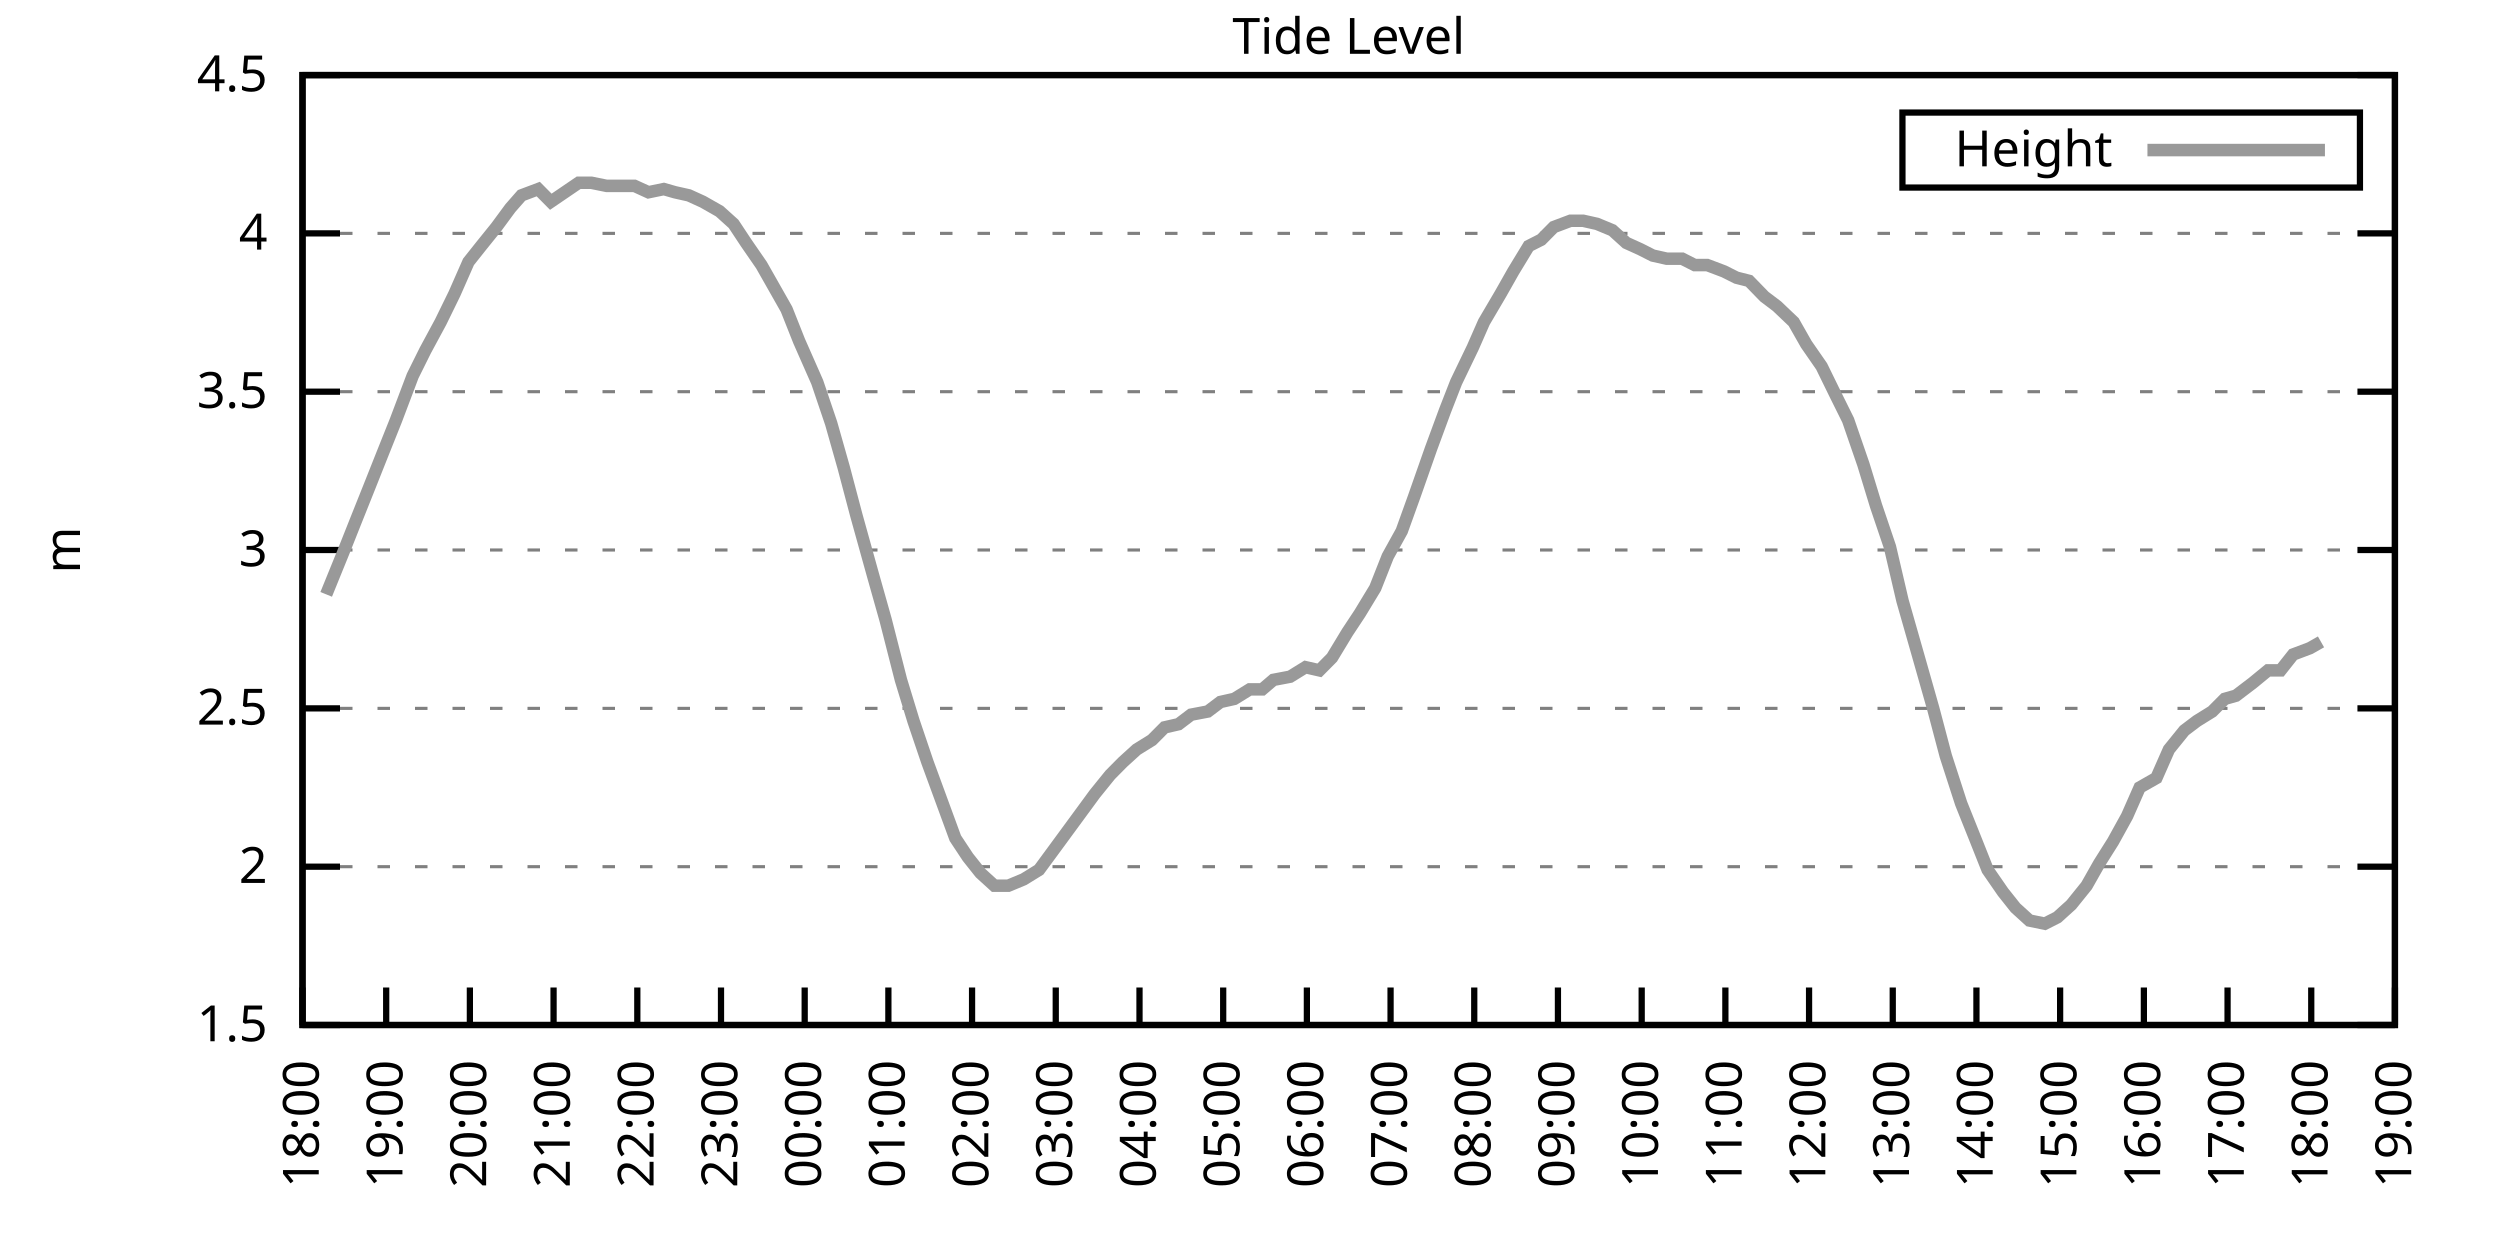
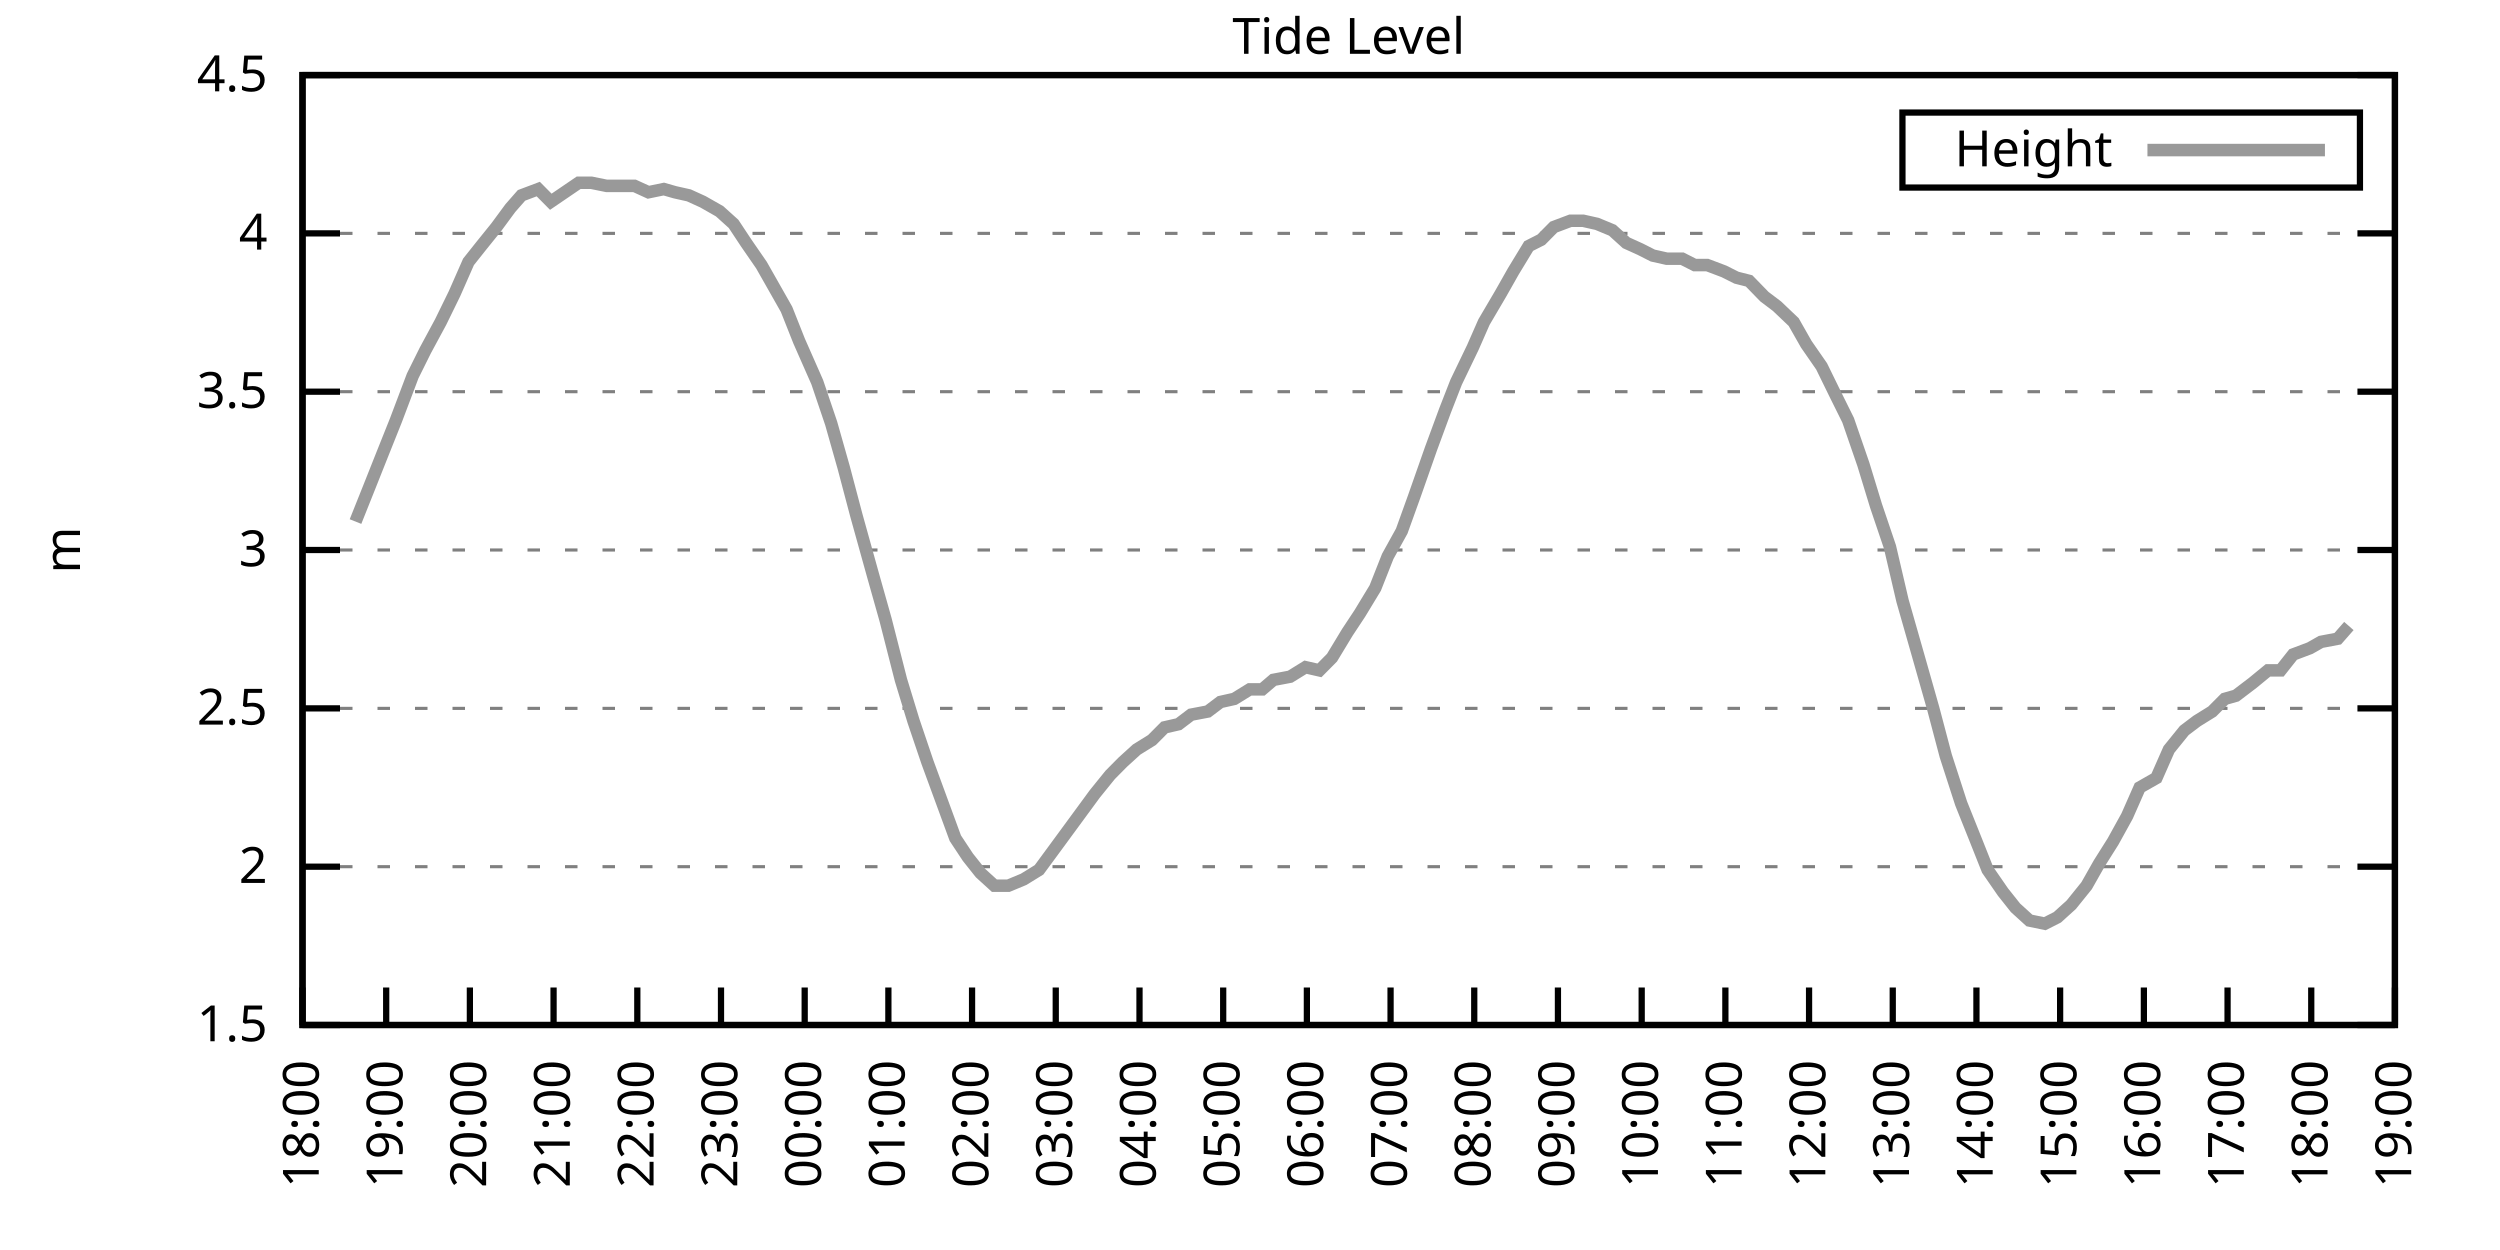
<svg xmlns="http://www.w3.org/2000/svg" xmlns:xlink="http://www.w3.org/1999/xlink" width="400" height="200" viewBox="0 0 400 200">
  <g id="gnuplot_canvas">
    <rect x="0" y="0" width="400" height="200" fill="none" />
    <defs>
      <circle id="gpDot" r="0.5" stroke-width="0.5" stroke="currentColor" />
      <path id="gpPt0" stroke-width="0.333" stroke="currentColor" d="M-1,0 h2 M0,-1 v2" />
      <path id="gpPt1" stroke-width="0.333" stroke="currentColor" d="M-1,-1 L1,1 M1,-1 L-1,1" />
      <path id="gpPt2" stroke-width="0.333" stroke="currentColor" d="M-1,0 L1,0 M0,-1 L0,1 M-1,-1 L1,1 M-1,1 L1,-1" />
      <rect id="gpPt3" stroke-width="0.333" stroke="currentColor" x="-1" y="-1" width="2" height="2" />
      <rect id="gpPt4" stroke-width="0.333" stroke="currentColor" fill="currentColor" x="-1" y="-1" width="2" height="2" />
      <circle id="gpPt5" stroke-width="0.333" stroke="currentColor" cx="0" cy="0" r="1" />
      <use xlink:href="#gpPt5" id="gpPt6" fill="currentColor" stroke="none" />
      <path id="gpPt7" stroke-width="0.333" stroke="currentColor" d="M0,-1.33 L-1.33,0.67 L1.33,0.67 z" />
      <use xlink:href="#gpPt7" id="gpPt8" fill="currentColor" stroke="none" />
      <use xlink:href="#gpPt7" id="gpPt9" stroke="currentColor" transform="rotate(180)" />
      <use xlink:href="#gpPt9" id="gpPt10" fill="currentColor" stroke="none" />
      <use xlink:href="#gpPt3" id="gpPt11" stroke="currentColor" transform="rotate(45)" />
      <use xlink:href="#gpPt11" id="gpPt12" fill="currentColor" stroke="none" />
      <path id="gpPt13" stroke-width="0.333" stroke="currentColor" d="M0,1.330 L1.265,0.411 L0.782,-1.067 L-0.782,-1.076 L-1.265,0.411 z" />
      <use xlink:href="#gpPt13" id="gpPt14" fill="currentColor" stroke="none" />
      <filter id="textbox" filterUnits="objectBoundingBox" x="0" y="0" height="1" width="1">
        <feFlood flood-color="white" flood-opacity="1" result="bgnd" />
        <feComposite in="SourceGraphic" in2="bgnd" operator="atop" />
      </filter>
      <filter id="greybox" filterUnits="objectBoundingBox" x="0" y="0" height="1" width="1">
        <feFlood flood-color="lightgrey" flood-opacity="1" result="grey" />
        <feComposite in="SourceGraphic" in2="grey" operator="atop" />
      </filter>
    </defs>
    <g fill="none" color="white" stroke="currentColor" stroke-width="1.00" stroke-linecap="butt" stroke-linejoin="miter">
</g>
    <g fill="none" color="black" stroke="currentColor" stroke-width="1.00" stroke-linecap="butt" stroke-linejoin="miter">
      <g stroke="none" shape-rendering="crispEdges">
        <polygon fill="rgb(255, 255, 255)" points="48.40,164.00 383.18,164.00 383.18,12.02 48.40,12.02 " />
      </g>
    </g>
    <g fill="none" color="black" stroke="currentColor" stroke-width="1.00" stroke-linecap="butt" stroke-linejoin="miter">
</g>
    <g fill="none" color="black" stroke="black" stroke-width="0.50" stroke-linecap="butt" stroke-linejoin="miter">
</g>
    <g fill="none" color="gray" stroke="currentColor" stroke-width="0.50" stroke-linecap="butt" stroke-linejoin="miter">
      <path stroke="gray" stroke-dasharray="2,4" class="gridline" d="M48.40,164.00 L383.19,164.00  " />
    </g>
    <g fill="none" color="gray" stroke="gray" stroke-width="1.00" stroke-linecap="butt" stroke-linejoin="miter">
</g>
    <g fill="none" color="black" stroke="currentColor" stroke-width="1.00" stroke-linecap="butt" stroke-linejoin="miter">
      <path stroke="black" d="M48.40,164.00 L54.40,164.00 M383.19,164.00 L377.19,164.00  " />
      <g transform="translate(42.80,166.60)" stroke="none" fill="black" font-family="Sans" font-size="8.00" text-anchor="end">
        <text>
          <tspan font-family="Sans"> 1.5</tspan>
        </text>
      </g>
    </g>
    <g fill="none" color="black" stroke="currentColor" stroke-width="1.00" stroke-linecap="butt" stroke-linejoin="miter">
</g>
    <g fill="none" color="black" stroke="black" stroke-width="0.50" stroke-linecap="butt" stroke-linejoin="miter">
</g>
    <g fill="none" color="gray" stroke="currentColor" stroke-width="0.50" stroke-linecap="butt" stroke-linejoin="miter">
      <path stroke="gray" stroke-dasharray="2,4" class="gridline" d="M48.40,138.67 L383.19,138.67  " />
    </g>
    <g fill="none" color="gray" stroke="gray" stroke-width="1.00" stroke-linecap="butt" stroke-linejoin="miter">
</g>
    <g fill="none" color="black" stroke="currentColor" stroke-width="1.00" stroke-linecap="butt" stroke-linejoin="miter">
      <path stroke="black" d="M48.40,138.67 L54.40,138.67 M383.19,138.67 L377.19,138.67  " />
      <g transform="translate(42.80,141.27)" stroke="none" fill="black" font-family="Sans" font-size="8.00" text-anchor="end">
        <text>
          <tspan font-family="Sans"> 2</tspan>
        </text>
      </g>
    </g>
    <g fill="none" color="black" stroke="currentColor" stroke-width="1.00" stroke-linecap="butt" stroke-linejoin="miter">
</g>
    <g fill="none" color="black" stroke="black" stroke-width="0.50" stroke-linecap="butt" stroke-linejoin="miter">
</g>
    <g fill="none" color="gray" stroke="currentColor" stroke-width="0.50" stroke-linecap="butt" stroke-linejoin="miter">
      <path stroke="gray" stroke-dasharray="2,4" class="gridline" d="M48.40,113.34 L383.19,113.34  " />
    </g>
    <g fill="none" color="gray" stroke="gray" stroke-width="1.00" stroke-linecap="butt" stroke-linejoin="miter">
</g>
    <g fill="none" color="black" stroke="currentColor" stroke-width="1.00" stroke-linecap="butt" stroke-linejoin="miter">
      <path stroke="black" d="M48.40,113.34 L54.40,113.34 M383.19,113.34 L377.19,113.34  " />
      <g transform="translate(42.80,115.94)" stroke="none" fill="black" font-family="Sans" font-size="8.00" text-anchor="end">
        <text>
          <tspan font-family="Sans"> 2.5</tspan>
        </text>
      </g>
    </g>
    <g fill="none" color="black" stroke="currentColor" stroke-width="1.00" stroke-linecap="butt" stroke-linejoin="miter">
</g>
    <g fill="none" color="black" stroke="black" stroke-width="0.50" stroke-linecap="butt" stroke-linejoin="miter">
</g>
    <g fill="none" color="gray" stroke="currentColor" stroke-width="0.50" stroke-linecap="butt" stroke-linejoin="miter">
      <path stroke="gray" stroke-dasharray="2,4" class="gridline" d="M48.40,88.00 L383.19,88.00  " />
    </g>
    <g fill="none" color="gray" stroke="gray" stroke-width="1.00" stroke-linecap="butt" stroke-linejoin="miter">
</g>
    <g fill="none" color="black" stroke="currentColor" stroke-width="1.00" stroke-linecap="butt" stroke-linejoin="miter">
      <path stroke="black" d="M48.40,88.00 L54.40,88.00 M383.19,88.00 L377.19,88.00  " />
      <g transform="translate(42.80,90.60)" stroke="none" fill="black" font-family="Sans" font-size="8.00" text-anchor="end">
        <text>
          <tspan font-family="Sans"> 3</tspan>
        </text>
      </g>
    </g>
    <g fill="none" color="black" stroke="currentColor" stroke-width="1.00" stroke-linecap="butt" stroke-linejoin="miter">
</g>
    <g fill="none" color="black" stroke="black" stroke-width="0.50" stroke-linecap="butt" stroke-linejoin="miter">
</g>
    <g fill="none" color="gray" stroke="currentColor" stroke-width="0.50" stroke-linecap="butt" stroke-linejoin="miter">
      <path stroke="gray" stroke-dasharray="2,4" class="gridline" d="M48.40,62.67 L383.19,62.67  " />
    </g>
    <g fill="none" color="gray" stroke="gray" stroke-width="1.00" stroke-linecap="butt" stroke-linejoin="miter">
</g>
    <g fill="none" color="black" stroke="currentColor" stroke-width="1.00" stroke-linecap="butt" stroke-linejoin="miter">
      <path stroke="black" d="M48.40,62.67 L54.40,62.67 M383.19,62.67 L377.19,62.67  " />
      <g transform="translate(42.80,65.27)" stroke="none" fill="black" font-family="Sans" font-size="8.00" text-anchor="end">
        <text>
          <tspan font-family="Sans"> 3.5</tspan>
        </text>
      </g>
    </g>
    <g fill="none" color="black" stroke="currentColor" stroke-width="1.00" stroke-linecap="butt" stroke-linejoin="miter">
</g>
    <g fill="none" color="black" stroke="black" stroke-width="0.50" stroke-linecap="butt" stroke-linejoin="miter">
</g>
    <g fill="none" color="gray" stroke="currentColor" stroke-width="0.50" stroke-linecap="butt" stroke-linejoin="miter">
      <path stroke="gray" stroke-dasharray="2,4" class="gridline" d="M48.40,37.34 L383.19,37.34  " />
    </g>
    <g fill="none" color="gray" stroke="gray" stroke-width="1.00" stroke-linecap="butt" stroke-linejoin="miter">
</g>
    <g fill="none" color="black" stroke="currentColor" stroke-width="1.00" stroke-linecap="butt" stroke-linejoin="miter">
      <path stroke="black" d="M48.40,37.34 L54.40,37.34 M383.19,37.34 L377.19,37.34  " />
      <g transform="translate(42.80,39.94)" stroke="none" fill="black" font-family="Sans" font-size="8.00" text-anchor="end">
        <text>
          <tspan font-family="Sans"> 4</tspan>
        </text>
      </g>
    </g>
    <g fill="none" color="black" stroke="currentColor" stroke-width="1.00" stroke-linecap="butt" stroke-linejoin="miter">
</g>
    <g fill="none" color="black" stroke="black" stroke-width="0.50" stroke-linecap="butt" stroke-linejoin="miter">
</g>
    <g fill="none" color="gray" stroke="currentColor" stroke-width="0.50" stroke-linecap="butt" stroke-linejoin="miter">
      <path stroke="gray" stroke-dasharray="2,4" class="gridline" d="M48.40,12.01 L383.19,12.01  " />
    </g>
    <g fill="none" color="gray" stroke="gray" stroke-width="1.00" stroke-linecap="butt" stroke-linejoin="miter">
</g>
    <g fill="none" color="black" stroke="currentColor" stroke-width="1.00" stroke-linecap="butt" stroke-linejoin="miter">
      <path stroke="black" d="M48.40,12.01 L54.40,12.01 M383.19,12.01 L377.19,12.01  " />
      <g transform="translate(42.80,14.61)" stroke="none" fill="black" font-family="Sans" font-size="8.00" text-anchor="end">
        <text>
          <tspan font-family="Sans"> 4.5</tspan>
        </text>
      </g>
    </g>
    <g fill="none" color="black" stroke="currentColor" stroke-width="1.00" stroke-linecap="butt" stroke-linejoin="miter">
      <path stroke="black" d="M48.40,164.00 L48.40,158.00  " />
      <g transform="translate(51.00,169.60) rotate(270.00)" stroke="none" fill="black" font-family="Sans" font-size="8.00" text-anchor="end">
        <text>
          <tspan font-family="Sans">18:00</tspan>
        </text>
      </g>
    </g>
    <g fill="none" color="black" stroke="currentColor" stroke-width="1.00" stroke-linecap="butt" stroke-linejoin="miter">
      <path stroke="black" d="M61.79,164.00 L61.79,158.00  " />
      <g transform="translate(64.39,169.60) rotate(270.00)" stroke="none" fill="black" font-family="Sans" font-size="8.00" text-anchor="end">
        <text>
          <tspan font-family="Sans">19:00</tspan>
        </text>
      </g>
    </g>
    <g fill="none" color="black" stroke="currentColor" stroke-width="1.00" stroke-linecap="butt" stroke-linejoin="miter">
      <path stroke="black" d="M75.18,164.00 L75.18,158.00  " />
      <g transform="translate(77.78,169.60) rotate(270.00)" stroke="none" fill="black" font-family="Sans" font-size="8.00" text-anchor="end">
        <text>
          <tspan font-family="Sans">20:00</tspan>
        </text>
      </g>
    </g>
    <g fill="none" color="black" stroke="currentColor" stroke-width="1.00" stroke-linecap="butt" stroke-linejoin="miter">
      <path stroke="black" d="M88.57,164.00 L88.57,158.00  " />
      <g transform="translate(91.17,169.60) rotate(270.00)" stroke="none" fill="black" font-family="Sans" font-size="8.00" text-anchor="end">
        <text>
          <tspan font-family="Sans">21:00</tspan>
        </text>
      </g>
    </g>
    <g fill="none" color="black" stroke="currentColor" stroke-width="1.00" stroke-linecap="butt" stroke-linejoin="miter">
      <path stroke="black" d="M101.97,164.00 L101.97,158.00  " />
      <g transform="translate(104.57,169.60) rotate(270.00)" stroke="none" fill="black" font-family="Sans" font-size="8.00" text-anchor="end">
        <text>
          <tspan font-family="Sans">22:00</tspan>
        </text>
      </g>
    </g>
    <g fill="none" color="black" stroke="currentColor" stroke-width="1.00" stroke-linecap="butt" stroke-linejoin="miter">
      <path stroke="black" d="M115.36,164.00 L115.36,158.00  " />
      <g transform="translate(117.96,169.60) rotate(270.00)" stroke="none" fill="black" font-family="Sans" font-size="8.00" text-anchor="end">
        <text>
          <tspan font-family="Sans">23:00</tspan>
        </text>
      </g>
    </g>
    <g fill="none" color="black" stroke="currentColor" stroke-width="1.00" stroke-linecap="butt" stroke-linejoin="miter">
      <path stroke="black" d="M128.75,164.00 L128.75,158.00  " />
      <g transform="translate(131.35,169.60) rotate(270.00)" stroke="none" fill="black" font-family="Sans" font-size="8.00" text-anchor="end">
        <text>
          <tspan font-family="Sans">00:00</tspan>
        </text>
      </g>
    </g>
    <g fill="none" color="black" stroke="currentColor" stroke-width="1.00" stroke-linecap="butt" stroke-linejoin="miter">
      <path stroke="black" d="M142.14,164.00 L142.14,158.00  " />
      <g transform="translate(144.74,169.60) rotate(270.00)" stroke="none" fill="black" font-family="Sans" font-size="8.00" text-anchor="end">
        <text>
          <tspan font-family="Sans">01:00</tspan>
        </text>
      </g>
    </g>
    <g fill="none" color="black" stroke="currentColor" stroke-width="1.00" stroke-linecap="butt" stroke-linejoin="miter">
      <path stroke="black" d="M155.53,164.00 L155.53,158.00  " />
      <g transform="translate(158.13,169.60) rotate(270.00)" stroke="none" fill="black" font-family="Sans" font-size="8.00" text-anchor="end">
        <text>
          <tspan font-family="Sans">02:00</tspan>
        </text>
      </g>
    </g>
    <g fill="none" color="black" stroke="currentColor" stroke-width="1.00" stroke-linecap="butt" stroke-linejoin="miter">
      <path stroke="black" d="M168.92,164.00 L168.92,158.00  " />
      <g transform="translate(171.52,169.60) rotate(270.00)" stroke="none" fill="black" font-family="Sans" font-size="8.00" text-anchor="end">
        <text>
          <tspan font-family="Sans">03:00</tspan>
        </text>
      </g>
    </g>
    <g fill="none" color="black" stroke="currentColor" stroke-width="1.00" stroke-linecap="butt" stroke-linejoin="miter">
      <path stroke="black" d="M182.32,164.00 L182.32,158.00  " />
      <g transform="translate(184.92,169.60) rotate(270.00)" stroke="none" fill="black" font-family="Sans" font-size="8.00" text-anchor="end">
        <text>
          <tspan font-family="Sans">04:00</tspan>
        </text>
      </g>
    </g>
    <g fill="none" color="black" stroke="currentColor" stroke-width="1.00" stroke-linecap="butt" stroke-linejoin="miter">
      <path stroke="black" d="M195.71,164.00 L195.71,158.00  " />
      <g transform="translate(198.31,169.60) rotate(270.00)" stroke="none" fill="black" font-family="Sans" font-size="8.00" text-anchor="end">
        <text>
          <tspan font-family="Sans">05:00</tspan>
        </text>
      </g>
    </g>
    <g fill="none" color="black" stroke="currentColor" stroke-width="1.00" stroke-linecap="butt" stroke-linejoin="miter">
      <path stroke="black" d="M209.10,164.00 L209.10,158.00  " />
      <g transform="translate(211.70,169.60) rotate(270.00)" stroke="none" fill="black" font-family="Sans" font-size="8.00" text-anchor="end">
        <text>
          <tspan font-family="Sans">06:00</tspan>
        </text>
      </g>
    </g>
    <g fill="none" color="black" stroke="currentColor" stroke-width="1.00" stroke-linecap="butt" stroke-linejoin="miter">
      <path stroke="black" d="M222.49,164.00 L222.49,158.00  " />
      <g transform="translate(225.09,169.60) rotate(270.00)" stroke="none" fill="black" font-family="Sans" font-size="8.00" text-anchor="end">
        <text>
          <tspan font-family="Sans">07:00</tspan>
        </text>
      </g>
    </g>
    <g fill="none" color="black" stroke="currentColor" stroke-width="1.00" stroke-linecap="butt" stroke-linejoin="miter">
      <path stroke="black" d="M235.88,164.00 L235.88,158.00  " />
      <g transform="translate(238.48,169.60) rotate(270.00)" stroke="none" fill="black" font-family="Sans" font-size="8.00" text-anchor="end">
        <text>
          <tspan font-family="Sans">08:00</tspan>
        </text>
      </g>
    </g>
    <g fill="none" color="black" stroke="currentColor" stroke-width="1.00" stroke-linecap="butt" stroke-linejoin="miter">
      <path stroke="black" d="M249.27,164.00 L249.27,158.00  " />
      <g transform="translate(251.87,169.60) rotate(270.00)" stroke="none" fill="black" font-family="Sans" font-size="8.00" text-anchor="end">
        <text>
          <tspan font-family="Sans">09:00</tspan>
        </text>
      </g>
    </g>
    <g fill="none" color="black" stroke="currentColor" stroke-width="1.00" stroke-linecap="butt" stroke-linejoin="miter">
      <path stroke="black" d="M262.67,164.00 L262.67,158.00  " />
      <g transform="translate(265.27,169.60) rotate(270.00)" stroke="none" fill="black" font-family="Sans" font-size="8.00" text-anchor="end">
        <text>
          <tspan font-family="Sans">10:00</tspan>
        </text>
      </g>
    </g>
    <g fill="none" color="black" stroke="currentColor" stroke-width="1.00" stroke-linecap="butt" stroke-linejoin="miter">
      <path stroke="black" d="M276.06,164.00 L276.06,158.00  " />
      <g transform="translate(278.66,169.60) rotate(270.00)" stroke="none" fill="black" font-family="Sans" font-size="8.00" text-anchor="end">
        <text>
          <tspan font-family="Sans">11:00</tspan>
        </text>
      </g>
    </g>
    <g fill="none" color="black" stroke="currentColor" stroke-width="1.00" stroke-linecap="butt" stroke-linejoin="miter">
      <path stroke="black" d="M289.45,164.00 L289.45,158.00  " />
      <g transform="translate(292.05,169.60) rotate(270.00)" stroke="none" fill="black" font-family="Sans" font-size="8.00" text-anchor="end">
        <text>
          <tspan font-family="Sans">12:00</tspan>
        </text>
      </g>
    </g>
    <g fill="none" color="black" stroke="currentColor" stroke-width="1.00" stroke-linecap="butt" stroke-linejoin="miter">
      <path stroke="black" d="M302.84,164.00 L302.84,158.00  " />
      <g transform="translate(305.44,169.60) rotate(270.00)" stroke="none" fill="black" font-family="Sans" font-size="8.00" text-anchor="end">
        <text>
          <tspan font-family="Sans">13:00</tspan>
        </text>
      </g>
    </g>
    <g fill="none" color="black" stroke="currentColor" stroke-width="1.00" stroke-linecap="butt" stroke-linejoin="miter">
      <path stroke="black" d="M316.23,164.00 L316.23,158.00  " />
      <g transform="translate(318.83,169.60) rotate(270.00)" stroke="none" fill="black" font-family="Sans" font-size="8.00" text-anchor="end">
        <text>
          <tspan font-family="Sans">14:00</tspan>
        </text>
      </g>
    </g>
    <g fill="none" color="black" stroke="currentColor" stroke-width="1.00" stroke-linecap="butt" stroke-linejoin="miter">
      <path stroke="black" d="M329.62,164.00 L329.62,158.00  " />
      <g transform="translate(332.22,169.60) rotate(270.00)" stroke="none" fill="black" font-family="Sans" font-size="8.00" text-anchor="end">
        <text>
          <tspan font-family="Sans">15:00</tspan>
        </text>
      </g>
    </g>
    <g fill="none" color="black" stroke="currentColor" stroke-width="1.00" stroke-linecap="butt" stroke-linejoin="miter">
      <path stroke="black" d="M343.02,164.00 L343.02,158.00  " />
      <g transform="translate(345.62,169.60) rotate(270.00)" stroke="none" fill="black" font-family="Sans" font-size="8.00" text-anchor="end">
        <text>
          <tspan font-family="Sans">16:00</tspan>
        </text>
      </g>
    </g>
    <g fill="none" color="black" stroke="currentColor" stroke-width="1.00" stroke-linecap="butt" stroke-linejoin="miter">
      <path stroke="black" d="M356.41,164.00 L356.41,158.00  " />
      <g transform="translate(359.01,169.60) rotate(270.00)" stroke="none" fill="black" font-family="Sans" font-size="8.00" text-anchor="end">
        <text>
          <tspan font-family="Sans">17:00</tspan>
        </text>
      </g>
    </g>
    <g fill="none" color="black" stroke="currentColor" stroke-width="1.00" stroke-linecap="butt" stroke-linejoin="miter">
      <path stroke="black" d="M369.80,164.00 L369.80,158.00  " />
      <g transform="translate(372.40,169.60) rotate(270.00)" stroke="none" fill="black" font-family="Sans" font-size="8.00" text-anchor="end">
        <text>
          <tspan font-family="Sans">18:00</tspan>
        </text>
      </g>
    </g>
    <g fill="none" color="black" stroke="currentColor" stroke-width="1.00" stroke-linecap="butt" stroke-linejoin="miter">
      <path stroke="black" d="M383.19,164.00 L383.19,158.00  " />
      <g transform="translate(385.79,169.60) rotate(270.00)" stroke="none" fill="black" font-family="Sans" font-size="8.00" text-anchor="end">
        <text>
          <tspan font-family="Sans">19:00</tspan>
        </text>
      </g>
    </g>
    <g fill="none" color="black" stroke="currentColor" stroke-width="1.00" stroke-linecap="butt" stroke-linejoin="miter">
</g>
    <g fill="none" color="black" stroke="currentColor" stroke-width="1.00" stroke-linecap="butt" stroke-linejoin="miter">
      <path stroke="black" d="M48.40,12.01 L48.40,164.00 L383.19,164.00 L383.19,12.01 L48.40,12.01 Z  " />
    </g>
    <g fill="none" color="black" stroke="currentColor" stroke-width="1.00" stroke-linecap="butt" stroke-linejoin="miter">
</g>
    <g fill="none" color="black" stroke="currentColor" stroke-width="1.00" stroke-linecap="butt" stroke-linejoin="miter">
      <path stroke="black" d="M304.39,30.01 L304.39,18.01 L377.59,18.01 L377.59,30.01 L304.39,30.01 Z  " />
    </g>
    <g id="Tide_level_plot_1">
      <g fill="none" color="white" stroke="black" stroke-width="2.00" stroke-linecap="butt" stroke-linejoin="miter">
</g>
      <g fill="none" color="black" stroke="currentColor" stroke-width="2.00" stroke-linecap="butt" stroke-linejoin="miter">
        <g transform="translate(337.99,26.61)" stroke="none" fill="black" font-family="Sans" font-size="8.00" text-anchor="end">
          <text>
            <tspan font-family="Sans">Height</tspan>
          </text>
        </g>
      </g>
      <g fill="none" color="black" stroke="currentColor" stroke-width="2.00" stroke-linecap="butt" stroke-linejoin="miter">
-         <path stroke="rgb(153, 153, 153)" d="M343.59,24.01 L371.99,24.01 M52.19,95.10 L54.87,88.51 L56.88,83.45 L59.11,77.87 L61.12,72.81 L63.35,67.23   L66.03,60.14 L68.04,56.09 L70.50,51.53 L72.73,46.97 L74.96,41.90 L76.97,39.37 L79.42,36.33 L81.66,33.29   L83.44,31.26 L86.12,30.25 L88.13,32.28 L92.59,29.24 L94.60,29.24 L97.06,29.74 L99.06,29.74 L101.52,29.74   L103.75,30.76 L106.21,30.25 L107.99,30.76 L110.22,31.26 L112.46,32.28 L115.13,33.80 L117.37,35.82 L119.38,38.86   L121.83,42.41 L123.84,45.95 L125.85,49.50 L127.86,54.57 L130.76,61.15 L132.99,67.74 L135.00,74.83 L137.01,82.43   L139.69,92.06 L141.69,99.15 L144.15,108.78 L146.16,115.36 L148.39,121.95 L150.62,128.03 L152.85,134.11 L154.86,137.15   L156.87,139.68 L159.10,141.71 L161.34,141.71 L163.79,140.69 L166.25,139.17 L168.48,136.14 L170.71,133.10 L172.94,130.06   L175.17,127.02 L177.63,123.98 L179.64,121.95 L181.87,119.92 L184.32,118.40 L186.33,116.38 L188.57,115.87 L190.57,114.35   L193.25,113.84 L195.26,112.32 L197.49,111.82 L199.95,110.30 L201.96,110.30 L203.74,108.78 L206.42,108.27 L208.88,106.75   L211.11,107.26 L213.12,105.23 L215.57,101.18 L217.58,98.14 L220.04,94.08 L222.04,89.02 L224.28,84.97 L226.29,79.39   L228.96,71.79 L231.20,65.71 L232.98,61.15 L235.66,55.58 L237.44,51.53 L240.12,46.97 L242.13,43.42 L244.59,39.37   L246.60,38.35 L248.60,36.33 L251.28,35.32 L253.29,35.32 L255.52,35.82 L257.98,36.84 L260.21,38.86 L262.44,39.87   L264.45,40.89 L266.68,41.39 L269.14,41.39 L271.15,42.41 L273.16,42.41 L275.83,43.42 L277.84,44.43 L279.85,44.94   L282.31,47.47 L284.32,48.99 L286.99,51.53 L289.00,55.07 L291.46,58.62 L293.69,63.18 L295.70,67.23 L298.15,74.33   L300.16,80.91 L302.39,87.50 L304.40,96.11 L306.86,104.72 L309.31,113.34 L311.32,120.94 L313.78,128.54 L316.01,134.11   L318.02,139.17 L320.47,142.72 L322.48,145.25 L324.71,147.28 L327.17,147.79 L329.18,146.77 L331.41,144.75 L333.86,141.71   L335.87,138.16 L338.10,134.62 L340.34,130.56 L342.35,126.00 L345.02,124.48 L347.03,119.92 L349.49,116.88 L351.50,115.36   L353.95,113.84 L355.96,111.82 L357.75,111.31 L360.42,109.28 L362.88,107.26 L364.89,107.26 L366.90,104.72 L369.58,103.71   L371.36,102.70  " />
+         <path stroke="rgb(153, 153, 153)" d="M343.59,24.01 L371.99,24.01 M56.88,83.45 L59.11,77.87 L61.12,72.81 L63.35,67.23 L66.03,60.14 L68.04,56.09   L70.50,51.53 L72.73,46.97 L74.96,41.90 L76.97,39.37 L79.42,36.33 L81.66,33.29 L83.44,31.26 L86.12,30.25   L88.13,32.28 L92.59,29.24 L94.60,29.24 L97.06,29.74 L99.06,29.74 L101.52,29.74 L103.75,30.76 L106.21,30.25   L107.99,30.76 L110.22,31.26 L112.46,32.28 L115.13,33.80 L117.37,35.82 L119.38,38.86 L121.83,42.41 L123.84,45.95   L125.85,49.50 L127.86,54.57 L130.76,61.15 L132.99,67.74 L135.00,74.83 L137.01,82.43 L139.69,92.06 L141.69,99.15   L144.15,108.78 L146.16,115.36 L148.39,121.95 L150.62,128.03 L152.85,134.11 L154.86,137.15 L156.87,139.68 L159.10,141.71   L161.34,141.71 L163.79,140.69 L166.25,139.17 L168.48,136.14 L170.71,133.10 L172.94,130.06 L175.17,127.02 L177.63,123.98   L179.64,121.95 L181.87,119.92 L184.32,118.40 L186.33,116.38 L188.57,115.87 L190.57,114.35 L193.25,113.84 L195.26,112.32   L197.49,111.82 L199.95,110.30 L201.96,110.30 L203.74,108.78 L206.42,108.27 L208.88,106.75 L211.11,107.26 L213.12,105.23   L215.57,101.18 L217.58,98.14 L220.04,94.08 L222.04,89.02 L224.28,84.97 L226.29,79.39 L228.96,71.79 L231.20,65.71   L232.98,61.15 L235.66,55.58 L237.44,51.53 L240.12,46.97 L242.13,43.42 L244.59,39.37 L246.60,38.35 L248.60,36.33   L251.28,35.32 L253.29,35.32 L255.52,35.82 L257.98,36.84 L260.21,38.86 L262.44,39.87 L264.45,40.89 L266.68,41.39   L269.14,41.39 L271.15,42.41 L273.16,42.41 L275.83,43.42 L277.84,44.43 L279.85,44.94 L282.31,47.47 L284.32,48.99   L286.99,51.53 L289.00,55.07 L291.46,58.62 L293.69,63.18 L295.70,67.23 L298.15,74.33 L300.16,80.91 L302.39,87.50   L304.40,96.11 L306.86,104.72 L309.31,113.34 L311.32,120.94 L313.78,128.54 L316.01,134.11 L318.02,139.17 L320.47,142.72   L322.48,145.25 L324.71,147.28 L327.17,147.79 L329.18,146.77 L331.41,144.75 L333.86,141.71 L335.87,138.16 L338.10,134.62   L340.34,130.56 L342.35,126.00 L345.02,124.48 L347.03,119.92 L349.49,116.88 L351.50,115.36 L353.95,113.84 L355.96,111.82   L357.75,111.31 L360.42,109.28 L362.88,107.26 L364.89,107.26 L366.90,104.72 L369.58,103.71 L371.36,102.70 L374.04,102.19   L375.82,100.16  " />
      </g>
    </g>
    <g fill="none" color="black" stroke="currentColor" stroke-width="2.00" stroke-linecap="butt" stroke-linejoin="miter">
</g>
    <g fill="none" color="black" stroke="black" stroke-width="1.00" stroke-linecap="butt" stroke-linejoin="miter">
</g>
    <g fill="none" color="black" stroke="currentColor" stroke-width="1.00" stroke-linecap="butt" stroke-linejoin="miter">
      <path stroke="black" d="M48.40,12.01 L48.40,164.00 L383.19,164.00 L383.19,12.01 L48.40,12.01 Z  " />
      <g transform="translate(12.80,88.01) rotate(270.00)" stroke="none" fill="black" font-family="Sans" font-size="8.00" text-anchor="middle">
        <text>
          <tspan font-family="Sans">m</tspan>
        </text>
      </g>
    </g>
    <g fill="none" color="black" stroke="currentColor" stroke-width="1.00" stroke-linecap="butt" stroke-linejoin="miter">
</g>
    <g fill="none" color="black" stroke="currentColor" stroke-width="1.00" stroke-linecap="butt" stroke-linejoin="miter">
      <g transform="translate(215.79,8.61)" stroke="none" fill="black" font-family="Sans" font-size="8.00" text-anchor="middle">
        <text>
          <tspan font-family="Sans">Tide Level</tspan>
        </text>
      </g>
    </g>
    <g fill="none" color="black" stroke="currentColor" stroke-width="1.00" stroke-linecap="butt" stroke-linejoin="miter">
</g>
  </g>
</svg>
